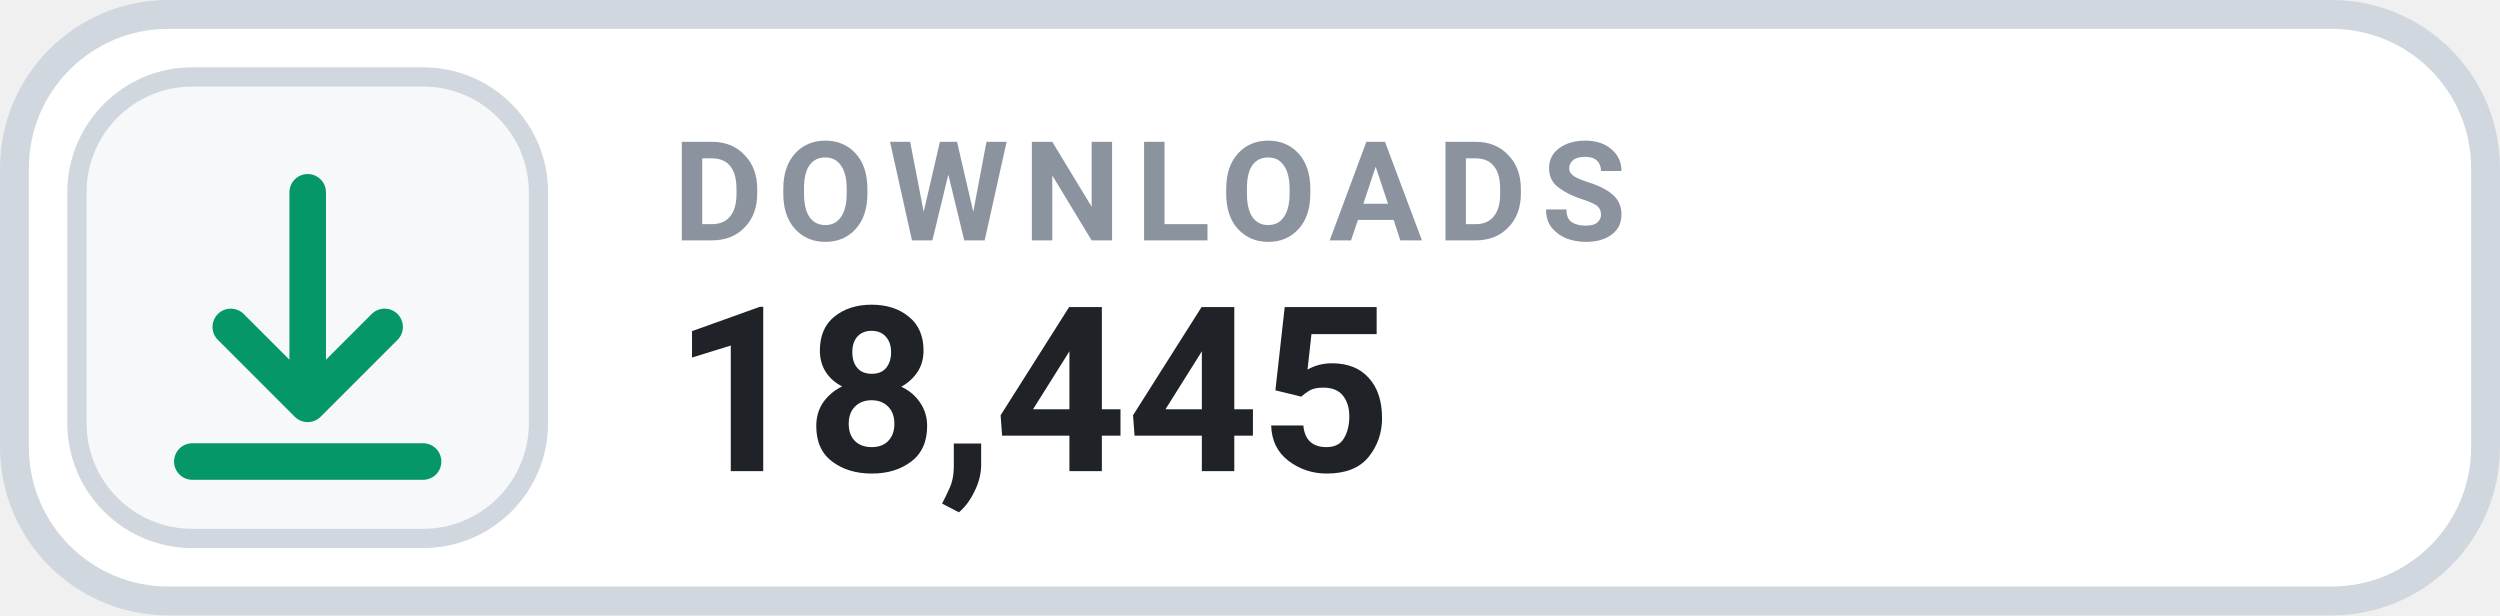
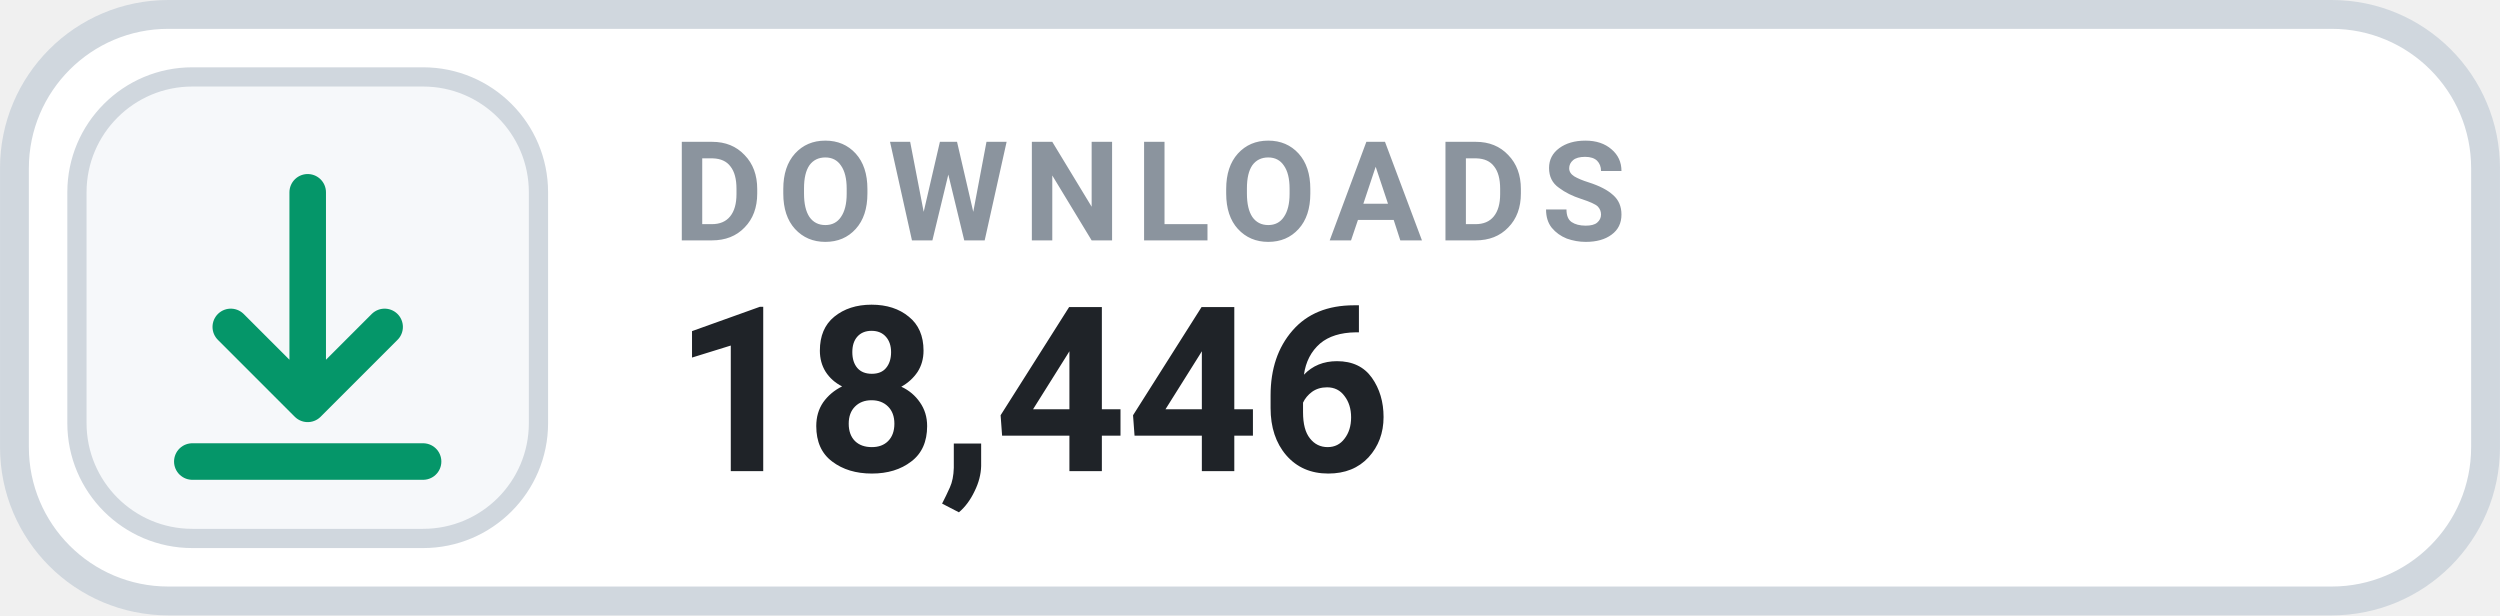
- <svg xmlns="http://www.w3.org/2000/svg" width="126" height="31.015" viewBox="0 0 130 32" role="img" aria-label="DOWNLOADS 18,445">
+ <svg xmlns="http://www.w3.org/2000/svg" width="126" height="31.015" viewBox="0 0 130 32" role="img" aria-label="DOWNLOADS 18,446">
  <rect x=".75" y=".75" width="128.5" height="30.5" rx="8" fill="#FFFFFF" stroke="#D0D7DE" stroke-width="1.5" />
  <rect x="4" y="4" width="24" height="24" rx="6" fill="#F6F8FA" stroke="#D0D7DE" stroke-width="1" />
  <g transform="translate(16 16)" style="color:#059669;">
    <path d="M0 -6 v11 m0 0 l4 -4 m-4 4 l-4 -4 M-6 8 h12" fill="none" stroke="currentColor" stroke-width="1.9" stroke-linecap="round" stroke-linejoin="round" />
  </g>
  <text x="35" y="12.5" fill="#8B949E" font-family="-apple-system,BlinkMacSystemFont,'Segoe UI',Roboto,Helvetica,Arial,sans-serif" font-size="7.2" font-weight="700" letter-spacing=".75">DOWNLOADS</text>
-   <text x="35" y="24.5" fill="#1F2328" font-family="-apple-system,BlinkMacSystemFont,'Segoe UI',Roboto,Helvetica,Arial,sans-serif" font-size="12" font-weight="700">18,445</text>
+   <text x="35" y="24.5" fill="#1F2328" font-family="-apple-system,BlinkMacSystemFont,'Segoe UI',Roboto,Helvetica,Arial,sans-serif" font-size="12" font-weight="700">18,446</text>
</svg>
